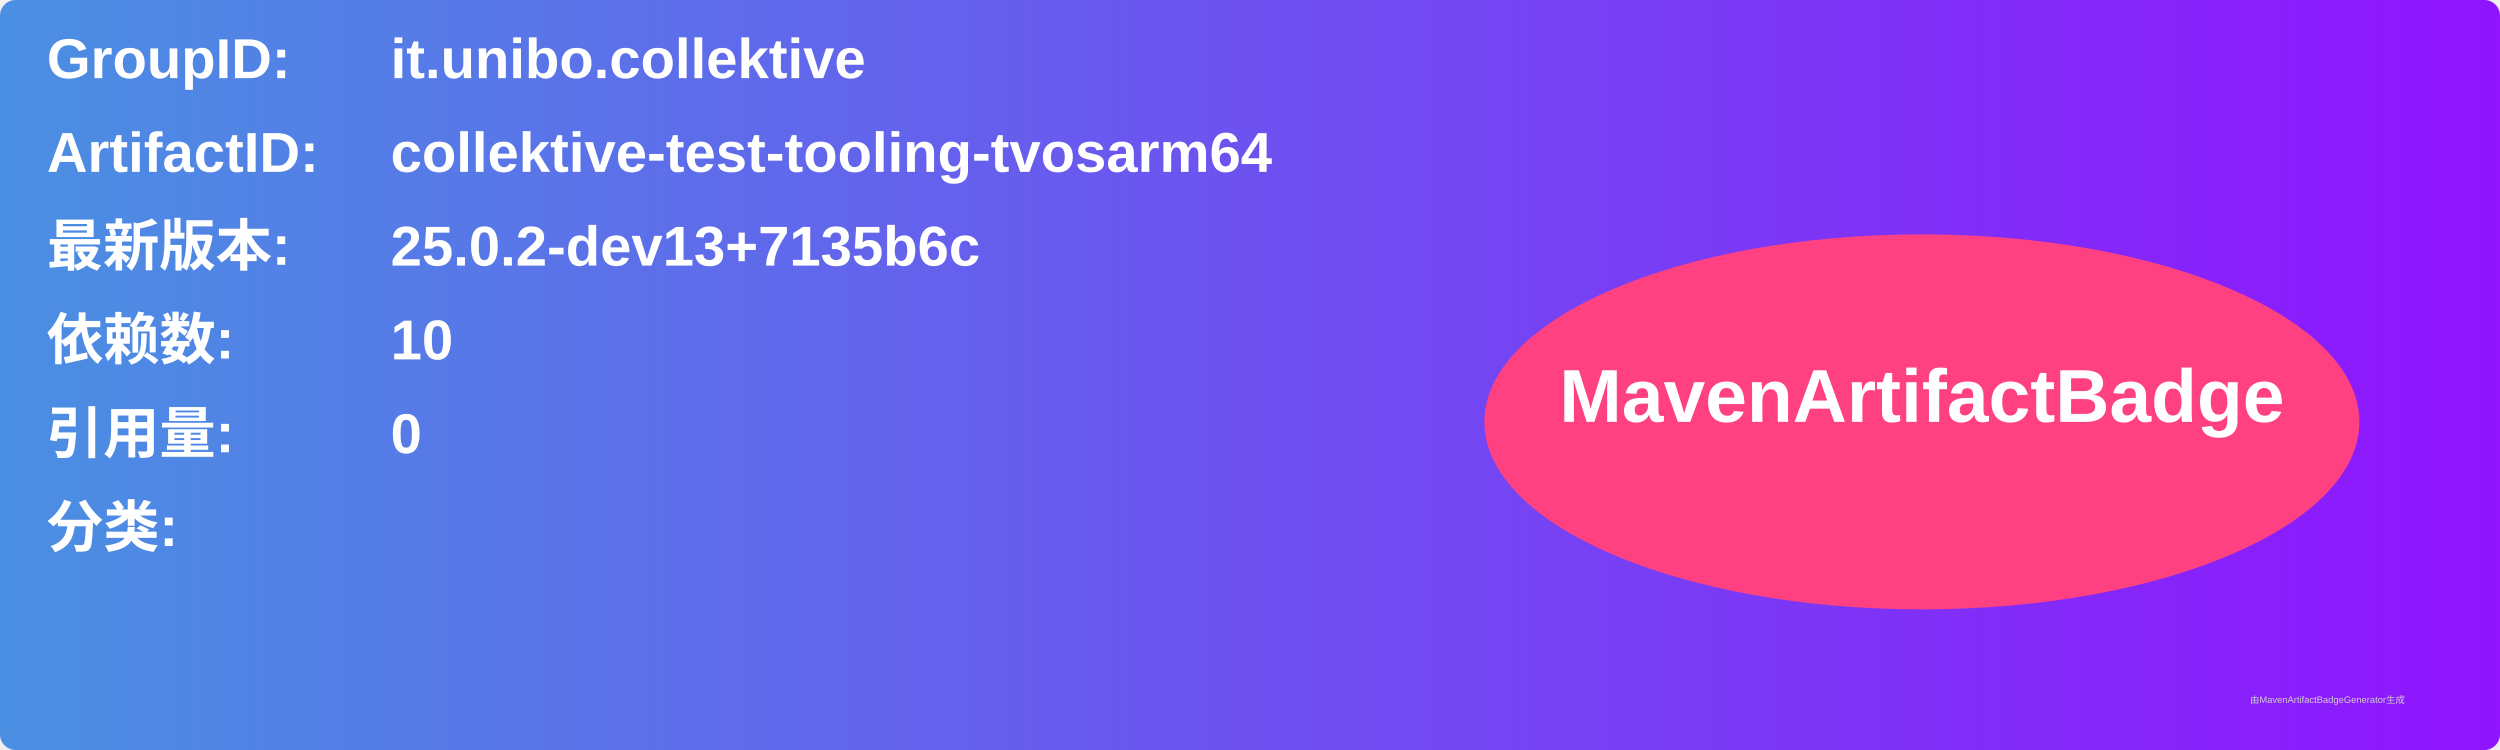
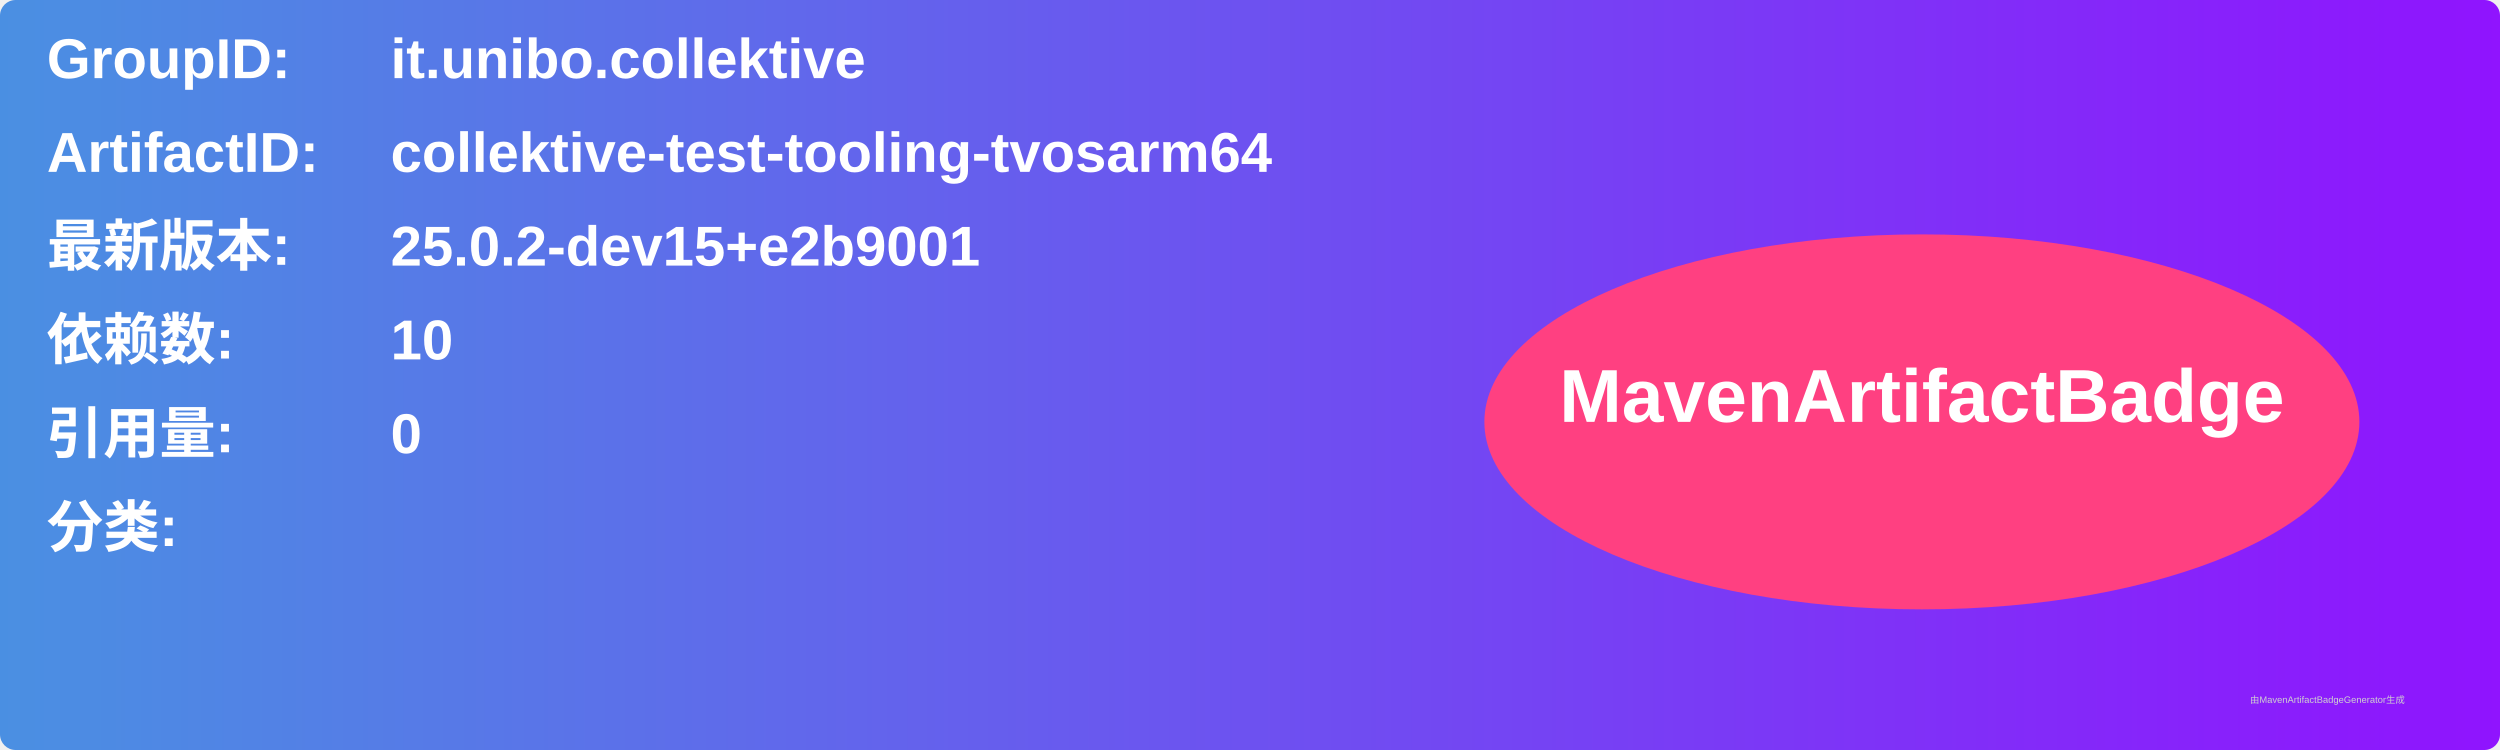
<svg xmlns="http://www.w3.org/2000/svg" width="800" height="240" viewBox="0 0 800 240">
  <linearGradient id="grad" x1="0%" y1="0%" x2="100%" y2="0%">
    <stop offset="0%" stop-color="#4a90e2" />
    <stop offset="100%" stop-color="#9013fe" />
  </linearGradient>
  <rect width="100%" height="100%" rx="5" ry="5" fill="url(#grad)" />
  <g transform="translate(15, 15)">
    <text x="0" y="10" font-family="Arial" font-size="18" fill="white" font-weight="bold" width="260">GroupID:</text>
    <text x="110" y="10" font-family="Arial" font-size="18" fill="white" font-weight="bold" width="460">it.unibo.collektive</text>
    <text x="0" y="40" font-family="Arial" font-size="18" fill="white" font-weight="bold" width="260">ArtifactID:</text>
    <text x="110" y="40" font-family="Arial" font-size="18" fill="white" font-weight="bold" width="460">collektive-test-tooling-tvosarm64</text>
    <text x="0" y="70" font-family="Arial" font-size="18" fill="white" font-weight="bold">最新版本:</text>
    <text x="110" y="70" font-family="Arial" font-size="18" fill="white" font-weight="bold">
-       <tspan font-weight="bold">25.0.2-dev13+7135b6c</tspan>
+       <tspan font-weight="bold">25.0.2-dev15+e2b9001</tspan>
    </text>
    <text x="0" y="100" font-family="Arial" font-size="18" fill="white" font-weight="bold">依赖数: </text>
    <text x="110" y="100" font-family="Arial" font-size="18" fill="white">
      <tspan font-weight="bold">10</tspan>
    </text>
    <text x="0" y="130" font-family="Arial" font-size="18" fill="white" font-weight="bold">引用量: </text>
    <text x="110" y="130" font-family="Arial" font-size="18" fill="white">
      <tspan font-weight="bold">0</tspan>
    </text>
    <text x="0" y="160" font-family="Arial" font-size="18" fill="white" font-weight="bold">分类:</text>
    <text x="10" y="190" font-family="Arial" font-size="10" fill="white">
      <tspan font-weight="bold" />
    </text>
    <ellipse cx="600" cy="120" rx="140" ry="60" fill="#ff4081" />
    <text x="600" y="120" text-anchor="middle" font-family="Arial" font-size="24" fill="white" font-weight="bold">MavenArtifactBadge</text>
  </g>
  <text x="720" y="225" font-family="Arial" font-size="3" fill="#d0d0d0">由MavenArtifactBadgeGenerator生成</text>
</svg>
